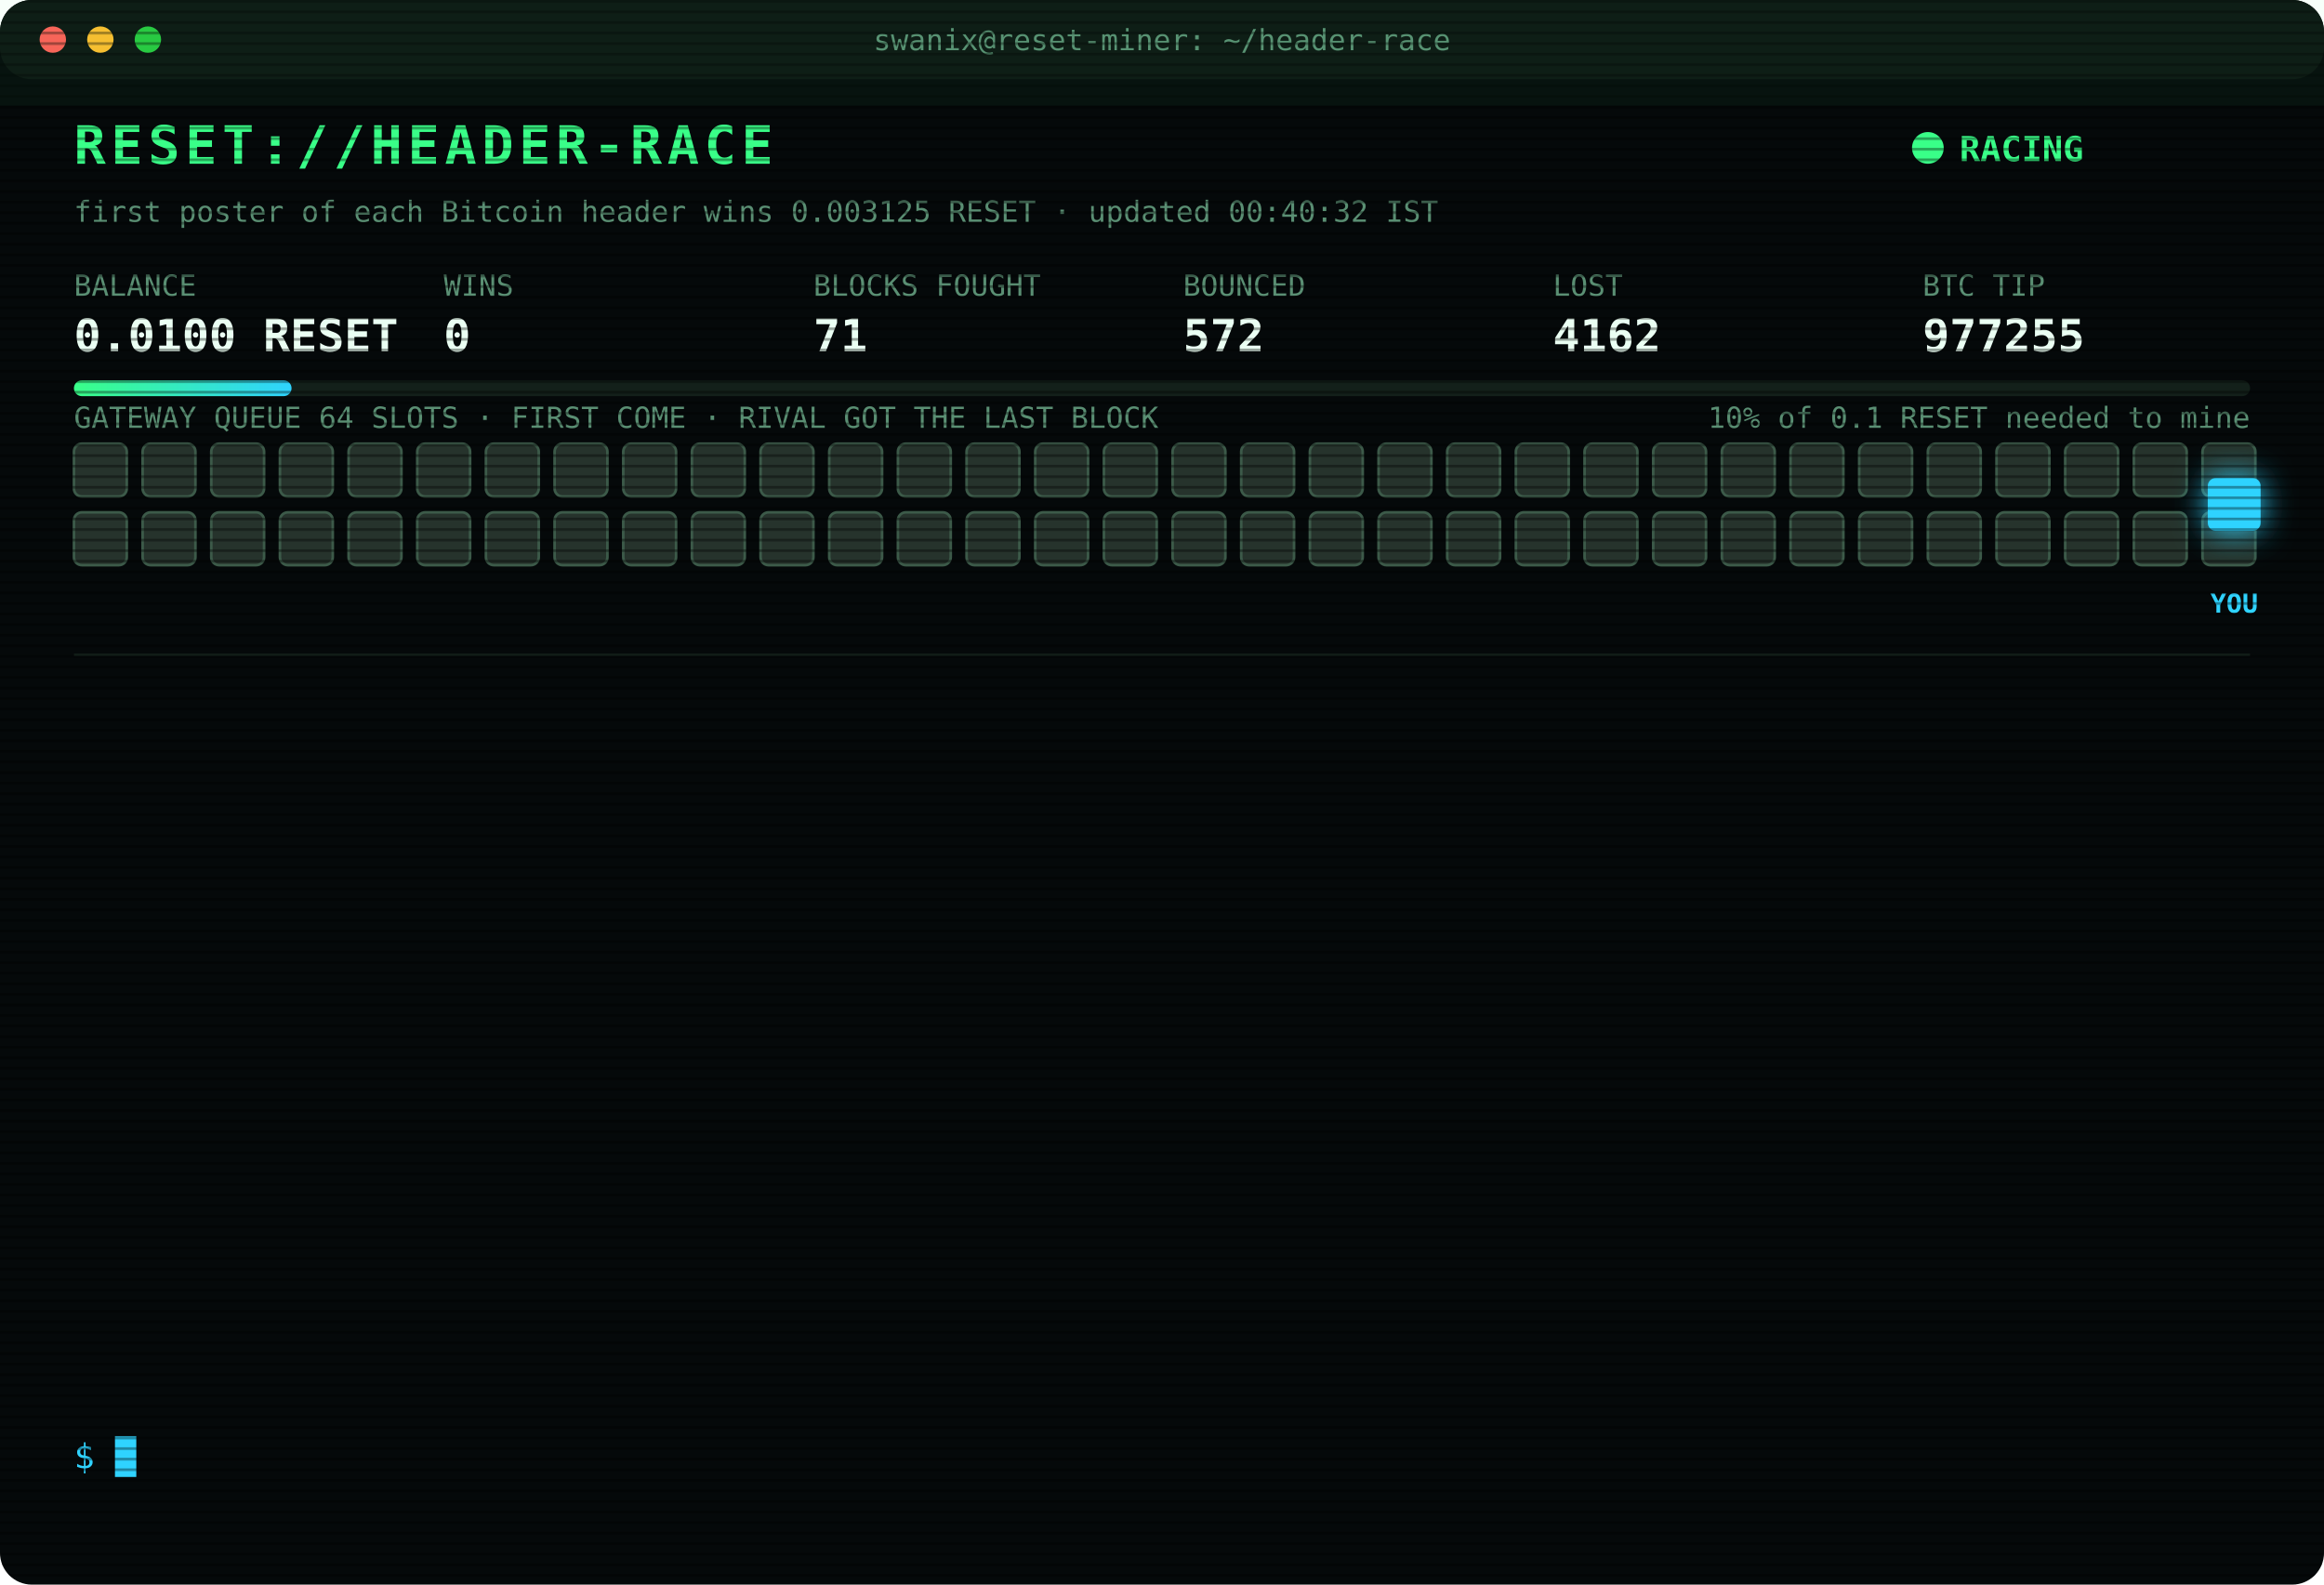
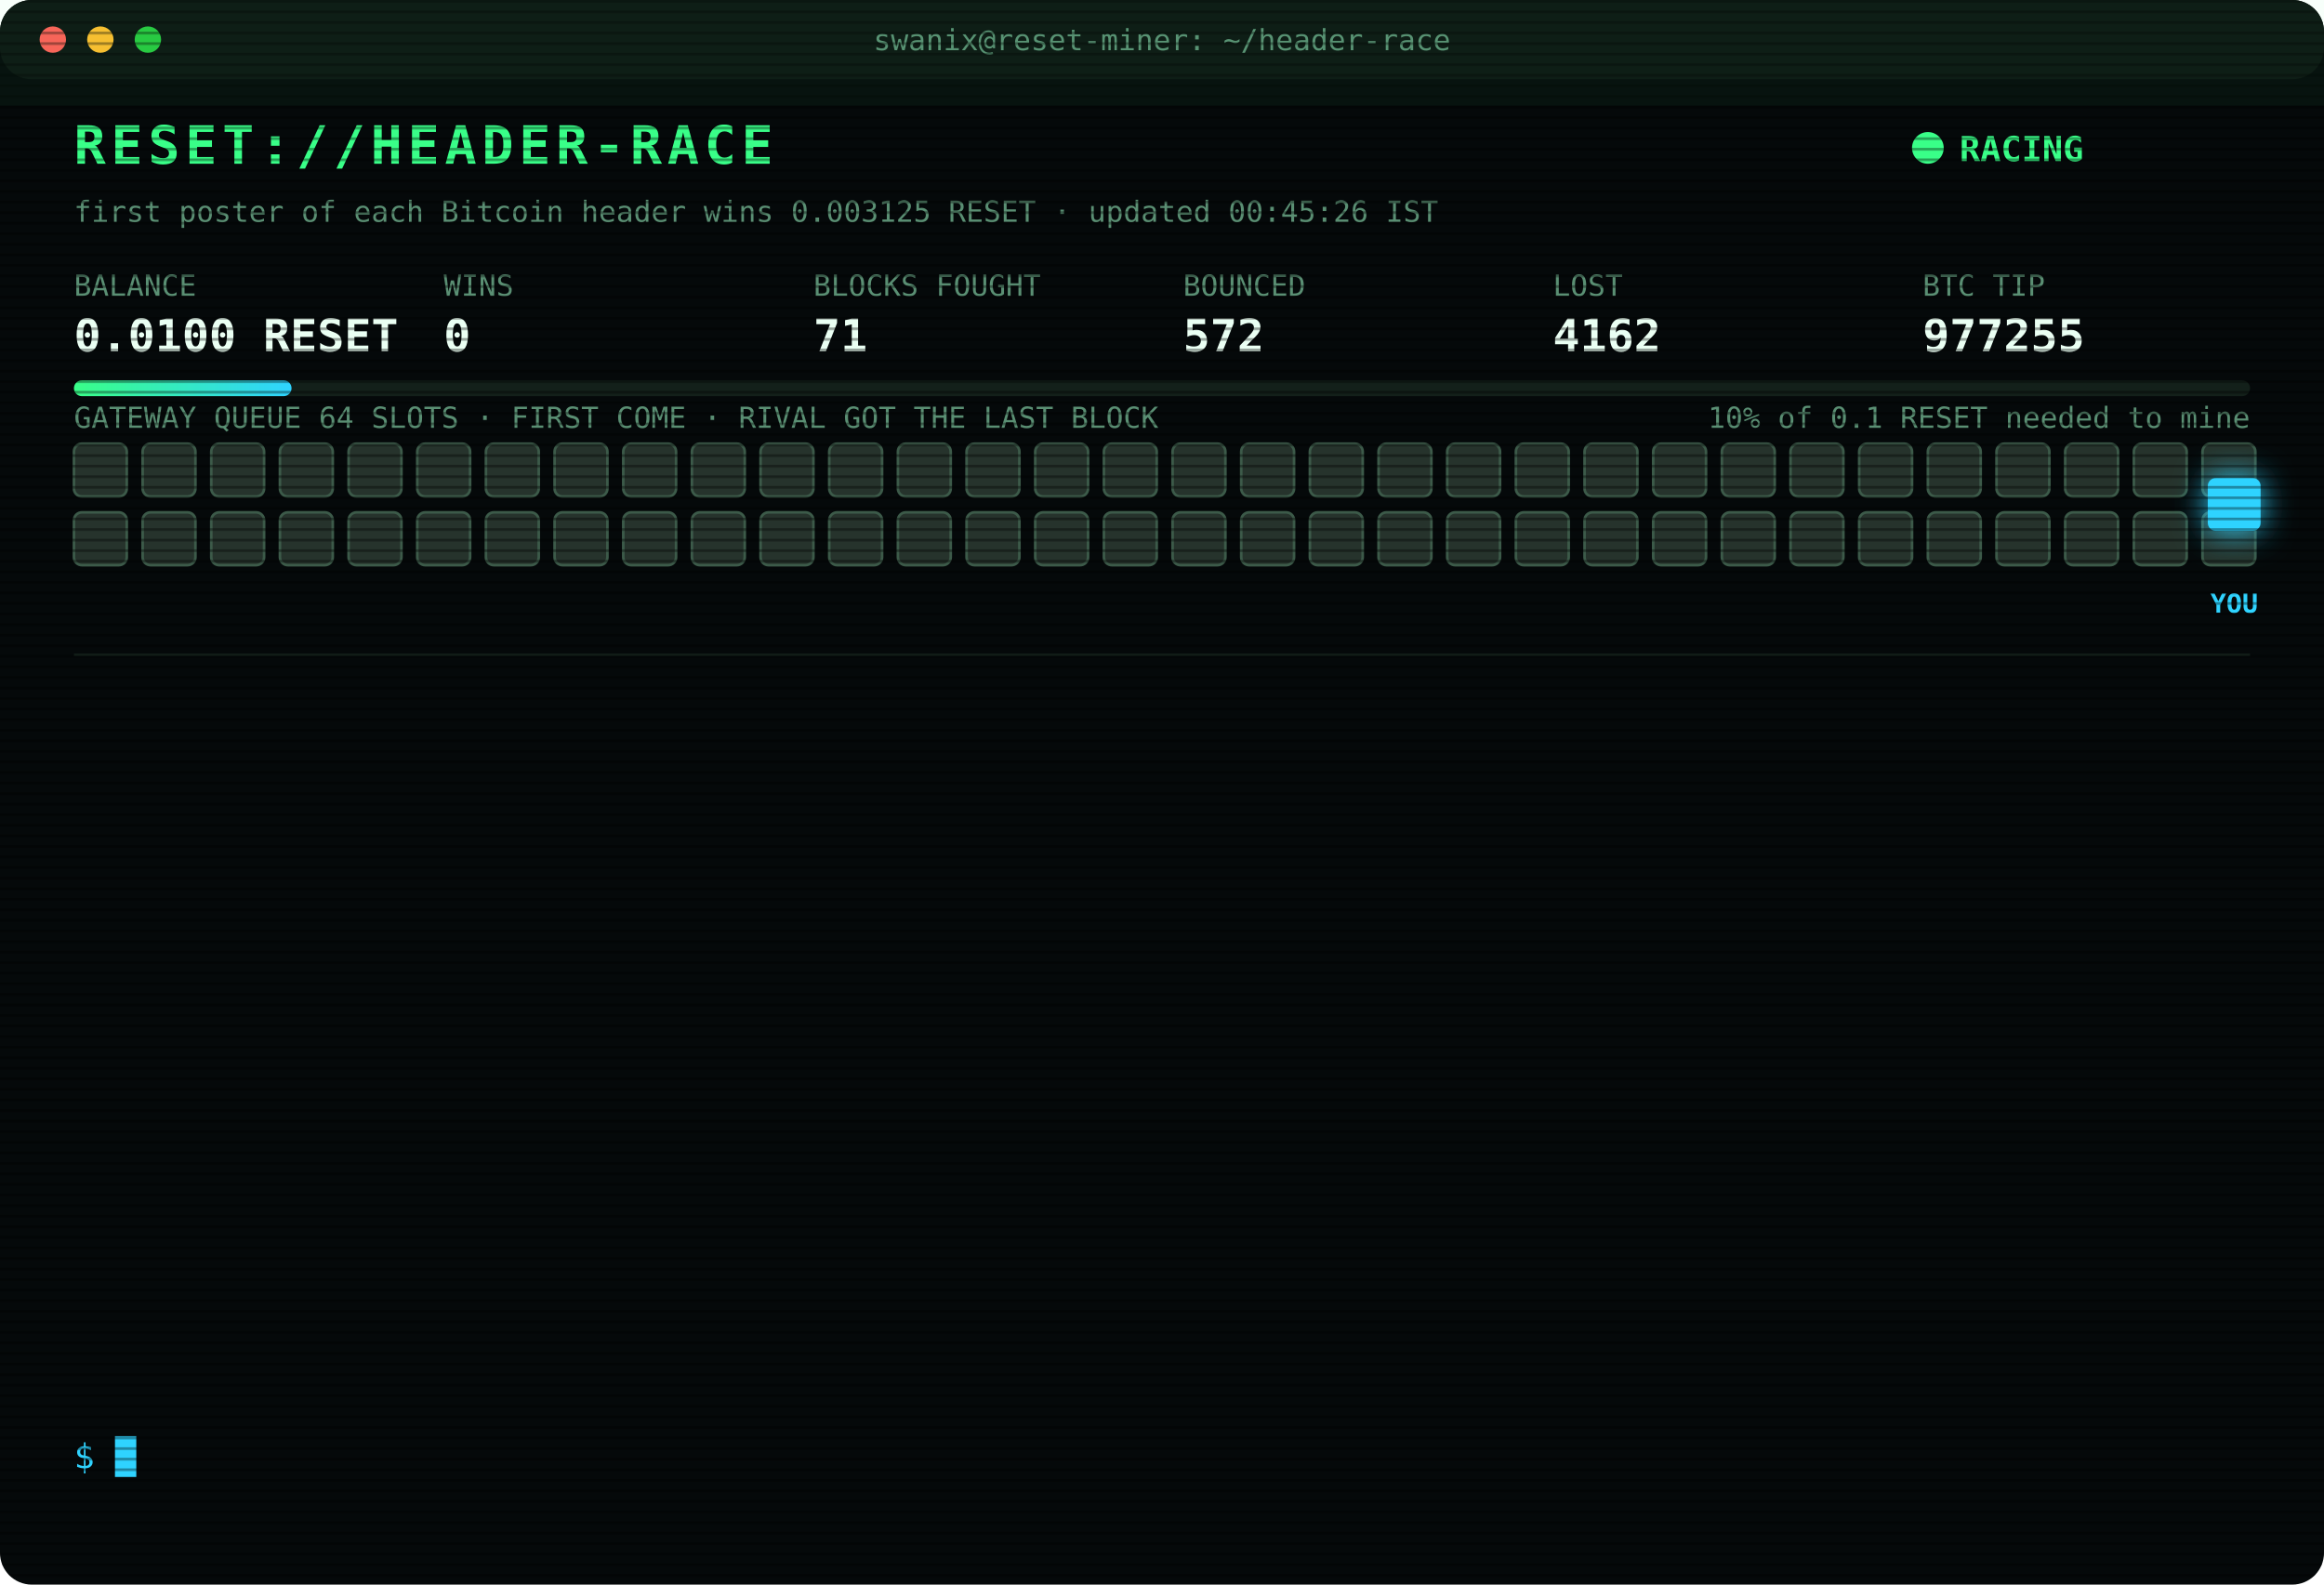
<svg xmlns="http://www.w3.org/2000/svg" width="880" height="600" viewBox="0 0 880 600" font-family="ui-monospace,SFMono-Regular,Menlo,Consolas,monospace">
  <style>
text{font-size:13px;fill:#7CFFB2}
.title{font-size:20px;font-weight:700;fill:#39FF88;letter-spacing:2px;animation:glitch 3s infinite steps(1)}
.sub{fill:#2fd3ff}.k{fill:#5a8f73;font-size:11px}.v{font-size:17px;font-weight:700;fill:#eafff3}
.ts{fill:#3f6b56}.boot{fill:#2fd3ff}.dim{fill:#5a8f73}.bad{fill:#ff4d6d}.warn{fill:#ffd23f}.mag{fill:#ff5cf0}.win{fill:#39FF88;font-weight:700}
.tag{font-size:10px;fill:#2fd3ff;font-weight:700}
.rival{fill:#26332c;stroke:#3c5a49;animation:jam 1.2s infinite alternate}
.idle{fill:#141c18;stroke:#22302a;animation:breathe 4s infinite}
.me{fill:#2fd3ff;filter:drop-shadow(0 0 6px #2fd3ff)}
.hover{animation:nudge 1.1s infinite ease-in-out}.bounce{animation:kick 1.4s infinite}
.ln{opacity:0;animation:in .4s forwards}
.cur{animation:blink 1s infinite steps(1)}
.scan{animation:scan 6s infinite linear}
.led{animation:blink 1.4s infinite}
@keyframes in{from{opacity:0;transform:translateX(-6px)}to{opacity:1;transform:none}}
@keyframes blink{50%{opacity:0}}
@keyframes jam{to{fill:#33463b}}
@keyframes breathe{50%{opacity:.4}}
@keyframes nudge{50%{transform:translateX(-10px)}}
@keyframes kick{0%,100%{transform:none}30%{transform:translateX(-14px)}55%{transform:translateX(10px) translateY(-6px)}}
@keyframes glitch{0%,92%{transform:none}93%{transform:translateX(2px);fill:#ff4d6d}95%{transform:translateX(-2px);fill:#2fd3ff}97%{transform:none}}
@keyframes scan{from{transform:translateY(-40px)}to{transform:translateY(600px)}}
</style>
  <defs>
    <pattern id="sl" width="4" height="4" patternUnits="userSpaceOnUse">
      <rect width="4" height="1" fill="#000" opacity=".35" />
    </pattern>
    <linearGradient id="bar">
      <stop offset="0" stop-color="#39FF88" />
      <stop offset="1" stop-color="#2fd3ff" />
    </linearGradient>
  </defs>
  <rect width="880" height="600" rx="12" fill="#05090a" />
  <rect width="880" height="30" rx="12" fill="#0d1512" />
  <circle cx="20" cy="15" r="5" fill="#ff5f57" />
  <circle cx="38" cy="15" r="5" fill="#febc2e" />
  <circle cx="56" cy="15" r="5" fill="#28c840" />
  <text x="440" y="19" text-anchor="middle" class="k">swanix@reset-miner: ~/header-race</text>
  <text x="28" y="62" class="title">RESET://HEADER-RACE</text>
  <circle class="led" cx="730" cy="56" r="6" fill="#39FF88" />
  <text x="742" y="61" class="win">RACING</text>
-   <text x="28" y="84" class="k">first poster of each Bitcoin header wins 0.003125 RESET · updated 00:40:32 IST</text>
+   <text x="28" y="84" class="k">first poster of each Bitcoin header wins 0.003125 RESET · updated 00:45:26 IST</text>
  <text x="28" y="112" class="k">BALANCE</text>
  <text x="28" y="133" class="v">0.0100 RESET</text>
  <text x="168" y="112" class="k">WINS</text>
  <text x="168" y="133" class="v">0</text>
  <text x="308" y="112" class="k">BLOCKS FOUGHT</text>
  <text x="308" y="133" class="v">71</text>
  <text x="448" y="112" class="k">BOUNCED</text>
  <text x="448" y="133" class="v">572</text>
  <text x="588" y="112" class="k">LOST</text>
  <text x="588" y="133" class="v">4162</text>
  <text x="728" y="112" class="k">BTC TIP</text>
  <text x="728" y="133" class="v">977255</text>
  <rect x="28" y="144" width="824" height="6" rx="3" fill="#13201a" />
  <rect x="28" y="144" width="82.4" height="6" rx="3" fill="url(#bar)" />
  <text x="852" y="162" text-anchor="end" class="k">10% of 0.1 RESET needed to mine</text>
  <text x="28" y="162" class="k">GATEWAY QUEUE 64 SLOTS · FIRST COME · RIVAL GOT THE LAST BLOCK</text>
  <rect class="rival" x="28" y="168" width="20" height="20" rx="3" style="animation-delay:0.00s" />
  <rect class="rival" x="54" y="168" width="20" height="20" rx="3" style="animation-delay:0.05s" />
  <rect class="rival" x="80" y="168" width="20" height="20" rx="3" style="animation-delay:0.10s" />
  <rect class="rival" x="106" y="168" width="20" height="20" rx="3" style="animation-delay:0.15s" />
  <rect class="rival" x="132" y="168" width="20" height="20" rx="3" style="animation-delay:0.20s" />
  <rect class="rival" x="158" y="168" width="20" height="20" rx="3" style="animation-delay:0.25s" />
  <rect class="rival" x="184" y="168" width="20" height="20" rx="3" style="animation-delay:0.30s" />
  <rect class="rival" x="210" y="168" width="20" height="20" rx="3" style="animation-delay:0.35s" />
  <rect class="rival" x="236" y="168" width="20" height="20" rx="3" style="animation-delay:0.40s" />
  <rect class="rival" x="262" y="168" width="20" height="20" rx="3" style="animation-delay:0.45s" />
  <rect class="rival" x="288" y="168" width="20" height="20" rx="3" style="animation-delay:0.50s" />
  <rect class="rival" x="314" y="168" width="20" height="20" rx="3" style="animation-delay:0.55s" />
  <rect class="rival" x="340" y="168" width="20" height="20" rx="3" style="animation-delay:0.60s" />
  <rect class="rival" x="366" y="168" width="20" height="20" rx="3" style="animation-delay:0.65s" />
  <rect class="rival" x="392" y="168" width="20" height="20" rx="3" style="animation-delay:0.70s" />
  <rect class="rival" x="418" y="168" width="20" height="20" rx="3" style="animation-delay:0.75s" />
  <rect class="rival" x="444" y="168" width="20" height="20" rx="3" style="animation-delay:0.80s" />
  <rect class="rival" x="470" y="168" width="20" height="20" rx="3" style="animation-delay:0.85s" />
  <rect class="rival" x="496" y="168" width="20" height="20" rx="3" style="animation-delay:0.90s" />
  <rect class="rival" x="522" y="168" width="20" height="20" rx="3" style="animation-delay:0.95s" />
  <rect class="rival" x="548" y="168" width="20" height="20" rx="3" style="animation-delay:1.00s" />
  <rect class="rival" x="574" y="168" width="20" height="20" rx="3" style="animation-delay:1.05s" />
  <rect class="rival" x="600" y="168" width="20" height="20" rx="3" style="animation-delay:1.10s" />
  <rect class="rival" x="626" y="168" width="20" height="20" rx="3" style="animation-delay:1.15s" />
  <rect class="rival" x="652" y="168" width="20" height="20" rx="3" style="animation-delay:1.20s" />
  <rect class="rival" x="678" y="168" width="20" height="20" rx="3" style="animation-delay:1.25s" />
  <rect class="rival" x="704" y="168" width="20" height="20" rx="3" style="animation-delay:1.30s" />
  <rect class="rival" x="730" y="168" width="20" height="20" rx="3" style="animation-delay:1.35s" />
  <rect class="rival" x="756" y="168" width="20" height="20" rx="3" style="animation-delay:1.40s" />
  <rect class="rival" x="782" y="168" width="20" height="20" rx="3" style="animation-delay:1.45s" />
  <rect class="rival" x="808" y="168" width="20" height="20" rx="3" style="animation-delay:1.50s" />
  <rect class="rival" x="834" y="168" width="20" height="20" rx="3" style="animation-delay:1.55s" />
  <rect class="rival" x="28" y="194" width="20" height="20" rx="3" style="animation-delay:1.60s" />
  <rect class="rival" x="54" y="194" width="20" height="20" rx="3" style="animation-delay:1.65s" />
  <rect class="rival" x="80" y="194" width="20" height="20" rx="3" style="animation-delay:1.70s" />
  <rect class="rival" x="106" y="194" width="20" height="20" rx="3" style="animation-delay:1.75s" />
  <rect class="rival" x="132" y="194" width="20" height="20" rx="3" style="animation-delay:1.80s" />
  <rect class="rival" x="158" y="194" width="20" height="20" rx="3" style="animation-delay:1.85s" />
  <rect class="rival" x="184" y="194" width="20" height="20" rx="3" style="animation-delay:1.90s" />
  <rect class="rival" x="210" y="194" width="20" height="20" rx="3" style="animation-delay:1.95s" />
  <rect class="rival" x="236" y="194" width="20" height="20" rx="3" style="animation-delay:2.00s" />
  <rect class="rival" x="262" y="194" width="20" height="20" rx="3" style="animation-delay:2.05s" />
  <rect class="rival" x="288" y="194" width="20" height="20" rx="3" style="animation-delay:2.10s" />
  <rect class="rival" x="314" y="194" width="20" height="20" rx="3" style="animation-delay:2.15s" />
  <rect class="rival" x="340" y="194" width="20" height="20" rx="3" style="animation-delay:2.20s" />
  <rect class="rival" x="366" y="194" width="20" height="20" rx="3" style="animation-delay:2.25s" />
  <rect class="rival" x="392" y="194" width="20" height="20" rx="3" style="animation-delay:2.30s" />
  <rect class="rival" x="418" y="194" width="20" height="20" rx="3" style="animation-delay:2.35s" />
  <rect class="rival" x="444" y="194" width="20" height="20" rx="3" style="animation-delay:2.40s" />
  <rect class="rival" x="470" y="194" width="20" height="20" rx="3" style="animation-delay:2.45s" />
  <rect class="rival" x="496" y="194" width="20" height="20" rx="3" style="animation-delay:2.50s" />
  <rect class="rival" x="522" y="194" width="20" height="20" rx="3" style="animation-delay:2.55s" />
  <rect class="rival" x="548" y="194" width="20" height="20" rx="3" style="animation-delay:2.60s" />
  <rect class="rival" x="574" y="194" width="20" height="20" rx="3" style="animation-delay:2.65s" />
  <rect class="rival" x="600" y="194" width="20" height="20" rx="3" style="animation-delay:2.70s" />
  <rect class="rival" x="626" y="194" width="20" height="20" rx="3" style="animation-delay:2.75s" />
  <rect class="rival" x="652" y="194" width="20" height="20" rx="3" style="animation-delay:2.80s" />
  <rect class="rival" x="678" y="194" width="20" height="20" rx="3" style="animation-delay:2.85s" />
  <rect class="rival" x="704" y="194" width="20" height="20" rx="3" style="animation-delay:2.90s" />
  <rect class="rival" x="730" y="194" width="20" height="20" rx="3" style="animation-delay:2.95s" />
  <rect class="rival" x="756" y="194" width="20" height="20" rx="3" style="animation-delay:3.00s" />
  <rect class="rival" x="782" y="194" width="20" height="20" rx="3" style="animation-delay:3.05s" />
  <rect class="rival" x="808" y="194" width="20" height="20" rx="3" style="animation-delay:3.10s" />
  <rect class="rival" x="834" y="194" width="20" height="20" rx="3" style="animation-delay:3.15s" />
  <g class="hover">
    <rect class="me" x="836" y="181" width="20" height="20" rx="3" />
    <text class="tag" x="846" y="232" text-anchor="middle">YOU</text>
  </g>
  <line x1="28" x2="852" y1="248" y2="248" stroke="#13201a" />
  <g class="ln" style="animation-delay:0.40s">
    <text x="28" y="270" class="ts">23:10:52</text>
    <text x="104" y="270" class="warn">[QUEUE FULL] #977245 bounced 64/64 · retry 1.7s · 1636ms</text>
  </g>
  <g class="ln" style="animation-delay:0.65s">
    <text x="28" y="292" class="ts">23:10:52</text>
    <text x="104" y="292" class="bad">[LOST] #977244 taken by a rival miner</text>
  </g>
  <g class="ln" style="animation-delay:0.90s">
    <text x="28" y="314" class="ts">23:11:27</text>
    <text x="104" y="314" class="bad">[LOST] #977245 taken by a rival miner</text>
  </g>
  <g class="ln" style="animation-delay:1.15s">
    <text x="28" y="336" class="ts">23:40:31</text>
    <text x="104" y="336" class="bad">[LOST] #977246 taken by a rival miner</text>
  </g>
  <g class="ln" style="animation-delay:1.40s">
    <text x="28" y="358" class="ts">23:40:52</text>
    <text x="104" y="358" class="bad">[LOST] #977247 taken by a rival miner</text>
  </g>
  <g class="ln" style="animation-delay:1.65s">
    <text x="28" y="380" class="ts">23:45:51</text>
    <text x="104" y="380" class="bad">[LOST] #977248 taken by a rival miner</text>
  </g>
  <g class="ln" style="animation-delay:1.90s">
    <text x="28" y="402" class="ts">23:48:37</text>
    <text x="104" y="402" class="bad">[LOST] #977249 taken by a rival miner</text>
  </g>
  <g class="ln" style="animation-delay:2.15s">
    <text x="28" y="424" class="ts">23:48:58</text>
    <text x="104" y="424" class="bad">[LOST] #977250 taken by a rival miner</text>
  </g>
  <g class="ln" style="animation-delay:2.40s">
    <text x="28" y="446" class="ts">00:25:53</text>
    <text x="104" y="446" class="bad">[LOST] #977251 taken by a rival miner</text>
  </g>
  <g class="ln" style="animation-delay:2.65s">
    <text x="28" y="468" class="ts">00:32:39</text>
    <text x="104" y="468" class="bad">[LOST] #977252 taken by a rival miner</text>
  </g>
  <g class="ln" style="animation-delay:2.90s">
    <text x="28" y="490" class="ts">00:35:34</text>
    <text x="104" y="490" class="bad">[LOST] #977253 taken by a rival miner</text>
  </g>
  <g class="ln" style="animation-delay:3.15s">
    <text x="28" y="512" class="ts">00:39:27</text>
    <text x="104" y="512" class="bad">[LOST] #977254 taken by a rival miner</text>
  </g>
  <g class="ln" style="animation-delay:3.40s">
    <text x="28" y="534" class="ts">00:40:31</text>
    <text x="104" y="534" class="bad">[LOST] #977255 taken by a rival miner</text>
  </g>
  <text x="28" y="556" class="sub">$ <tspan class="cur">█</tspan>
  </text>
  <rect width="880" height="600" rx="12" fill="url(#sl)" pointer-events="none" />
  <rect class="scan" width="880" height="40" fill="#39FF88" opacity=".04" />
</svg>
